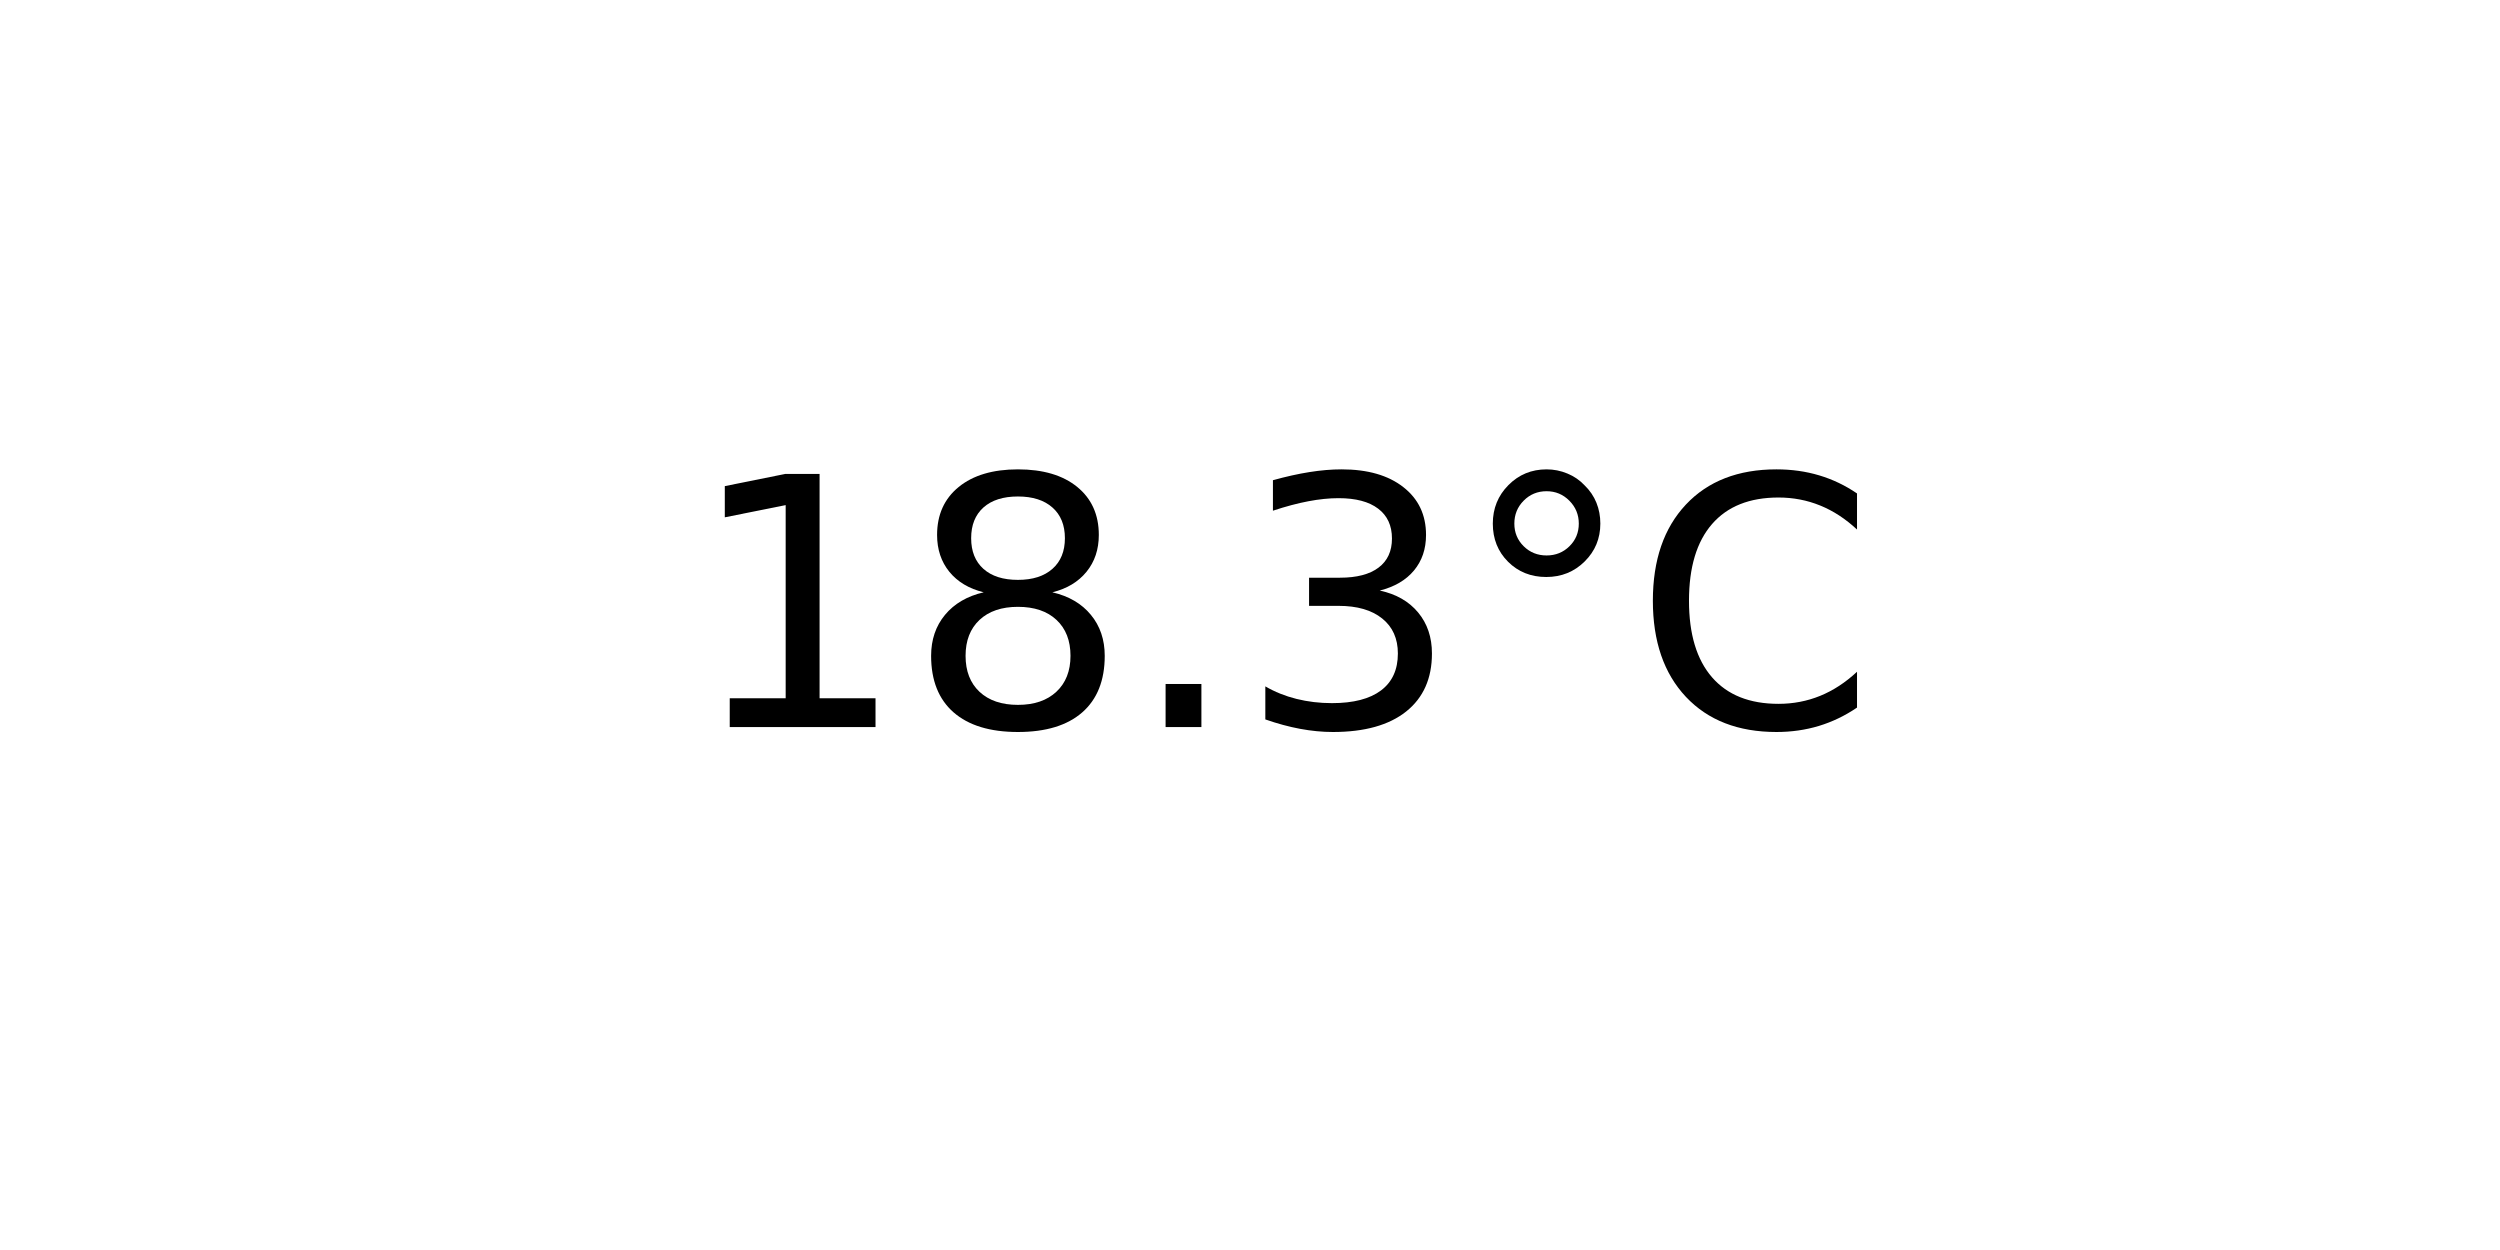
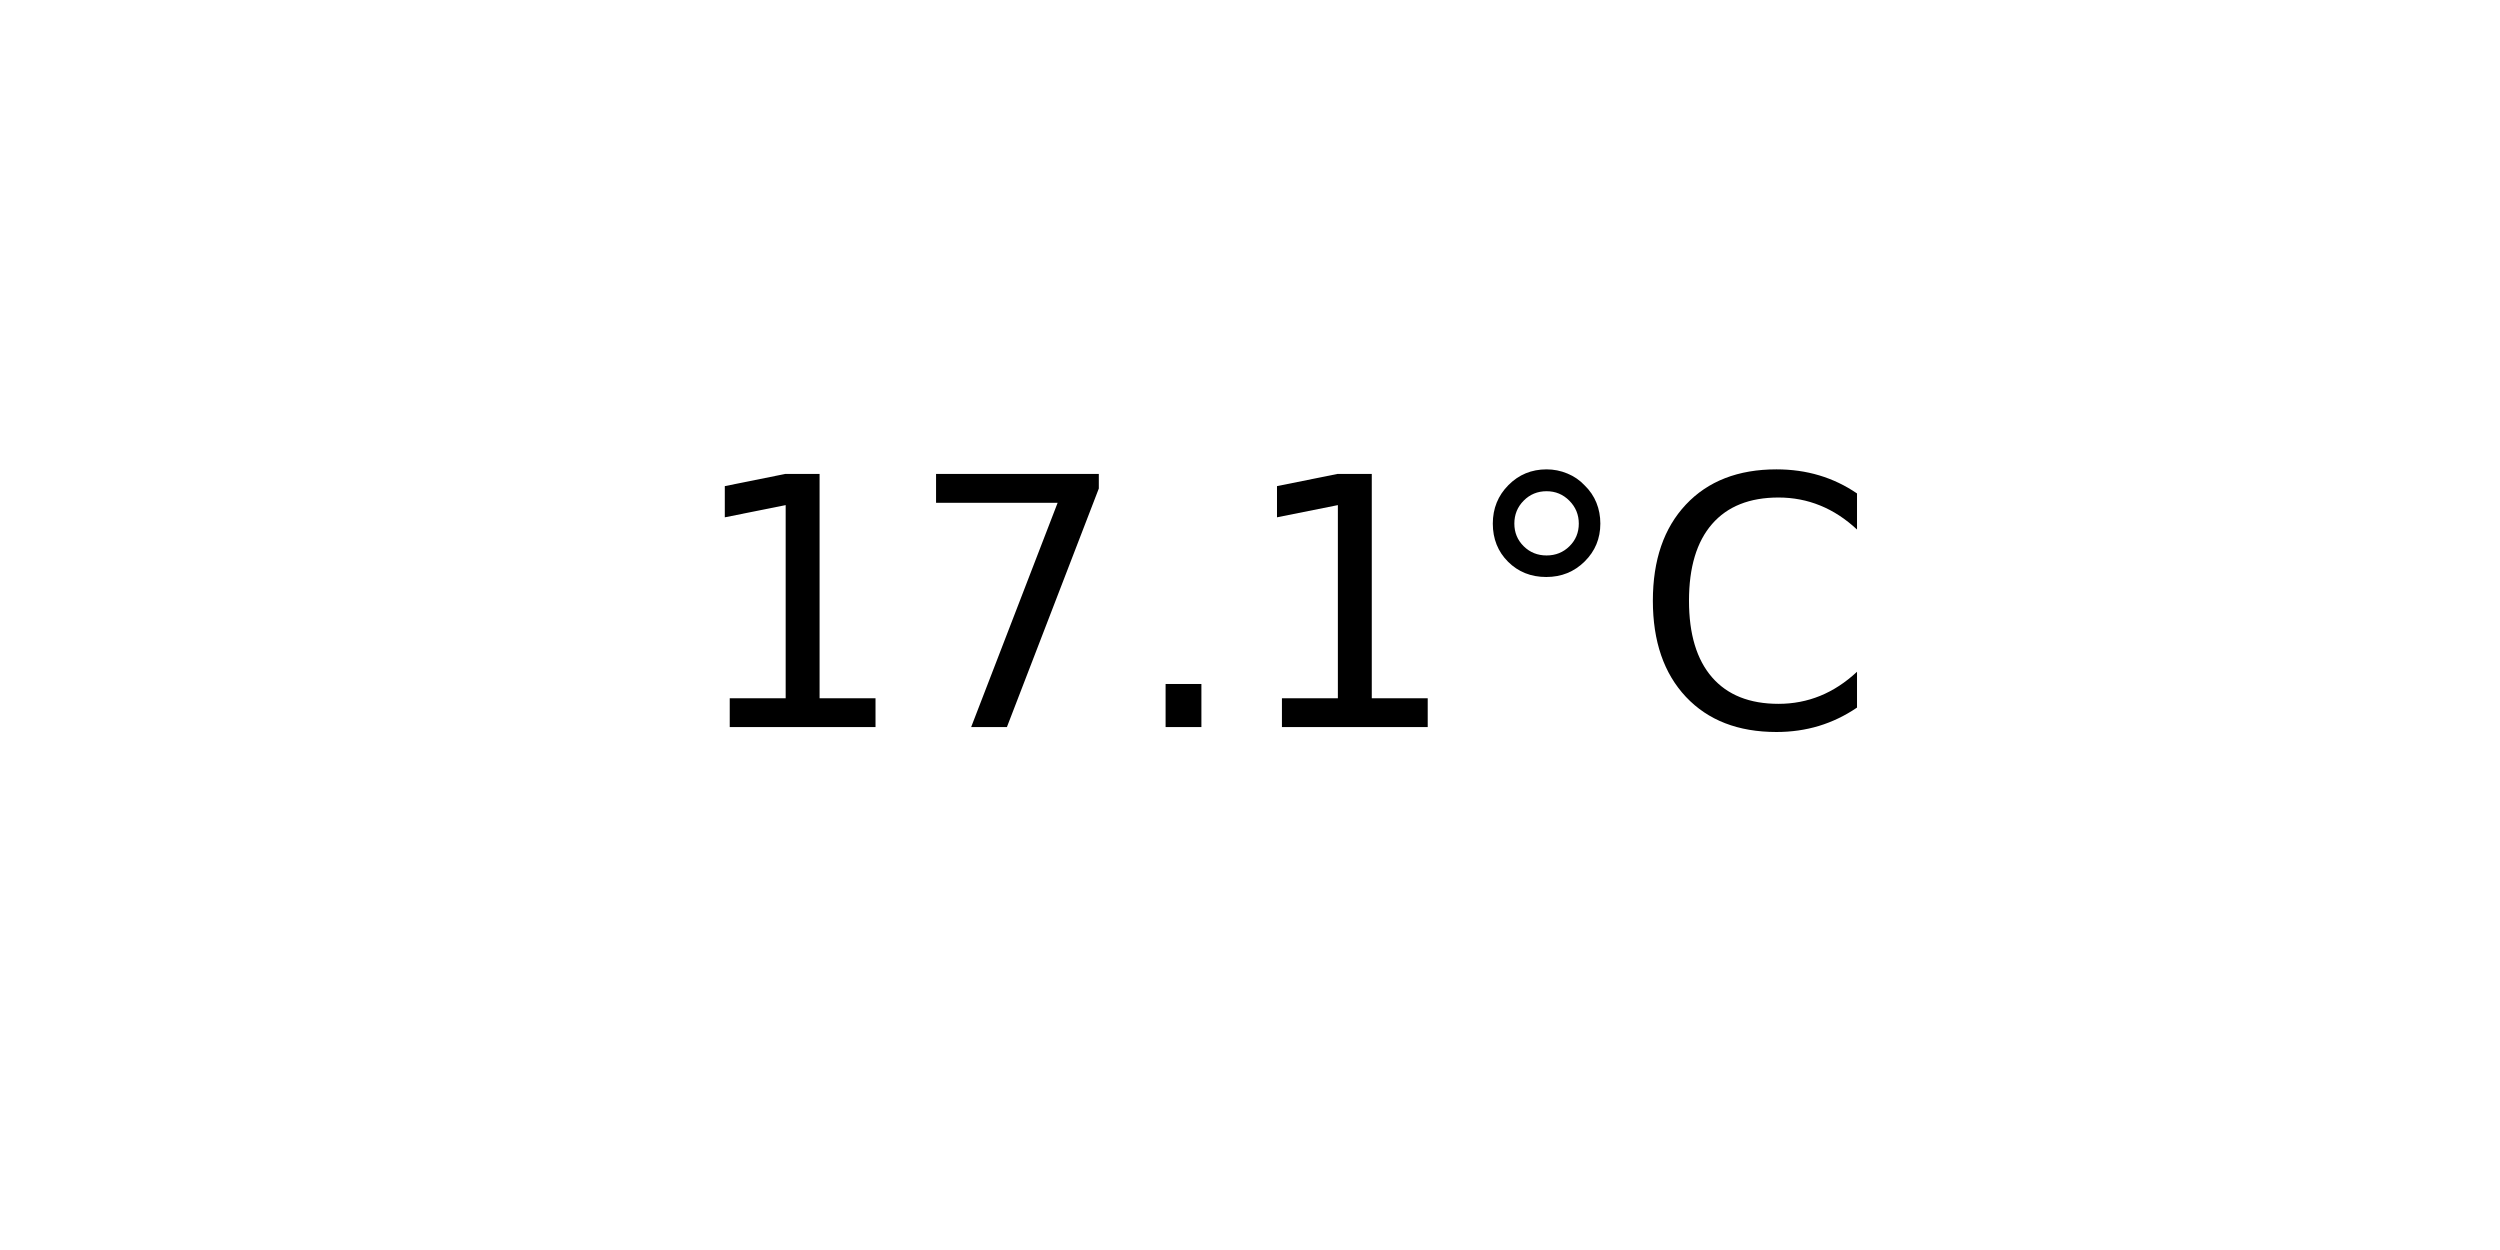
<svg xmlns="http://www.w3.org/2000/svg" xmlns:xlink="http://www.w3.org/1999/xlink" width="72pt" height="36pt" viewBox="0 0 72 36" version="1.1">
  <defs>
    <style type="text/css">*{stroke-linejoin: round; stroke-linecap: butt}</style>
  </defs>
  <g id="figure_1">
    <g id="axes_1">
      <g id="text_1">
        <g transform="translate(19.77578 20.93937) scale(0.1 -0.1)">
          <defs>
            <path id="DejaVuSans-31" d="M 794 531  L 1825 531  L 1825 4091  L 703 3866  L 703 4441  L 1819 4666  L 2450 4666  L 2450 531  L 3481 531  L 3481 0  L 794 0  L 794 531  z " transform="scale(0.015625)" />
-             <path id="DejaVuSans-38" d="M 2034 2216  Q 1584 2216 1326 1975  Q 1069 1734 1069 1313  Q 1069 891 1326 650  Q 1584 409 2034 409  Q 2484 409 2743 651  Q 3003 894 3003 1313  Q 3003 1734 2745 1975  Q 2488 2216 2034 2216  z M 1403 2484  Q 997 2584 770 2862  Q 544 3141 544 3541  Q 544 4100 942 4425  Q 1341 4750 2034 4750  Q 2731 4750 3128 4425  Q 3525 4100 3525 3541  Q 3525 3141 3298 2862  Q 3072 2584 2669 2484  Q 3125 2378 3379 2068  Q 3634 1759 3634 1313  Q 3634 634 3220 271  Q 2806 -91 2034 -91  Q 1263 -91 848 271  Q 434 634 434 1313  Q 434 1759 690 2068  Q 947 2378 1403 2484  z M 1172 3481  Q 1172 3119 1398 2916  Q 1625 2713 2034 2713  Q 2441 2713 2670 2916  Q 2900 3119 2900 3481  Q 2900 3844 2670 4047  Q 2441 4250 2034 4250  Q 1625 4250 1398 4047  Q 1172 3844 1172 3481  z " transform="scale(0.015625)" />
+             <path id="DejaVuSans-37" d="M 525 4666  L 3525 4666  L 3525 4397  L 1831 0  L 1172 0  L 2766 4134  L 525 4134  L 525 4666  z " transform="scale(0.015625)" />
            <path id="DejaVuSans-2e" d="M 684 794  L 1344 794  L 1344 0  L 684 0  L 684 794  z " transform="scale(0.015625)" />
-             <path id="DejaVuSans-33" d="M 2597 2516  Q 3050 2419 3304 2112  Q 3559 1806 3559 1356  Q 3559 666 3084 287  Q 2609 -91 1734 -91  Q 1441 -91 1130 -33  Q 819 25 488 141  L 488 750  Q 750 597 1062 519  Q 1375 441 1716 441  Q 2309 441 2620 675  Q 2931 909 2931 1356  Q 2931 1769 2642 2001  Q 2353 2234 1838 2234  L 1294 2234  L 1294 2753  L 1863 2753  Q 2328 2753 2575 2939  Q 2822 3125 2822 3475  Q 2822 3834 2567 4026  Q 2313 4219 1838 4219  Q 1578 4219 1281 4162  Q 984 4106 628 3988  L 628 4550  Q 988 4650 1302 4700  Q 1616 4750 1894 4750  Q 2613 4750 3031 4423  Q 3450 4097 3450 3541  Q 3450 3153 3228 2886  Q 3006 2619 2597 2516  z " transform="scale(0.015625)" />
            <path id="DejaVuSans-b0" d="M 1600 4347  Q 1350 4347 1178 4173  Q 1006 4000 1006 3750  Q 1006 3503 1178 3333  Q 1350 3163 1600 3163  Q 1850 3163 2022 3333  Q 2194 3503 2194 3750  Q 2194 3997 2020 4172  Q 1847 4347 1600 4347  z M 1600 4750  Q 1800 4750 1984 4673  Q 2169 4597 2303 4453  Q 2447 4313 2519 4134  Q 2591 3956 2591 3750  Q 2591 3338 2302 3052  Q 2013 2766 1594 2766  Q 1172 2766 890 3047  Q 609 3328 609 3750  Q 609 4169 896 4459  Q 1184 4750 1600 4750  z " transform="scale(0.015625)" />
            <path id="DejaVuSans-43" d="M 4122 4306  L 4122 3641  Q 3803 3938 3442 4084  Q 3081 4231 2675 4231  Q 1875 4231 1450 3742  Q 1025 3253 1025 2328  Q 1025 1406 1450 917  Q 1875 428 2675 428  Q 3081 428 3442 575  Q 3803 722 4122 1019  L 4122 359  Q 3791 134 3420 21  Q 3050 -91 2638 -91  Q 1578 -91 968 557  Q 359 1206 359 2328  Q 359 3453 968 4101  Q 1578 4750 2638 4750  Q 3056 4750 3426 4639  Q 3797 4528 4122 4306  z " transform="scale(0.015625)" />
          </defs>
          <use xlink:href="#DejaVuSans-31" />
-           <use xlink:href="#DejaVuSans-38" x="63.623" />
+           <use xlink:href="#DejaVuSans-37" x="63.623" />
          <use xlink:href="#DejaVuSans-2e" x="127.246" />
-           <use xlink:href="#DejaVuSans-33" x="159.033" />
+           <use xlink:href="#DejaVuSans-31" x="159.033" />
          <use xlink:href="#DejaVuSans-b0" x="222.656" />
          <use xlink:href="#DejaVuSans-43" x="272.656" />
        </g>
      </g>
    </g>
  </g>
</svg>
